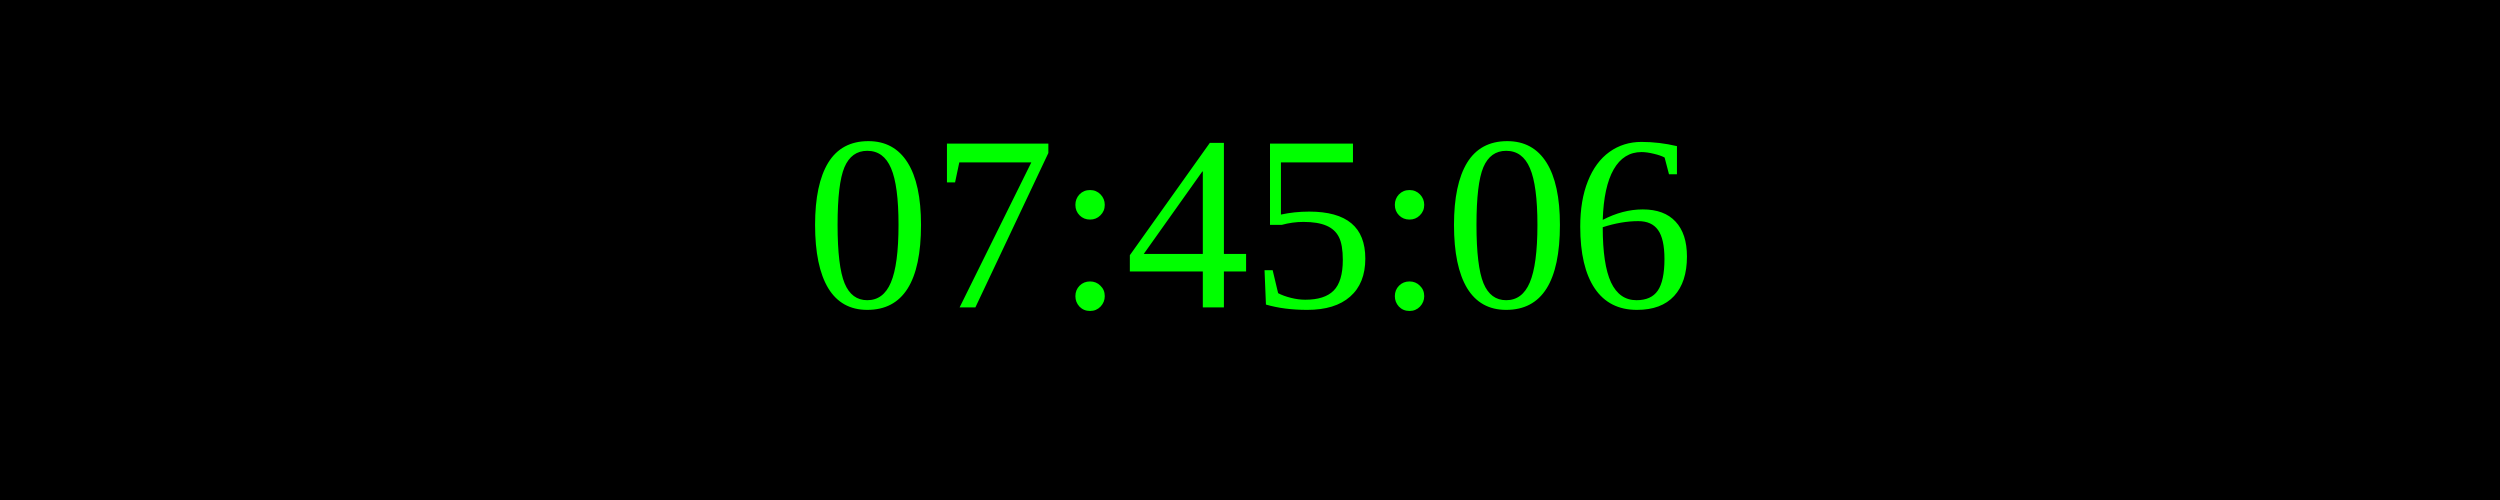
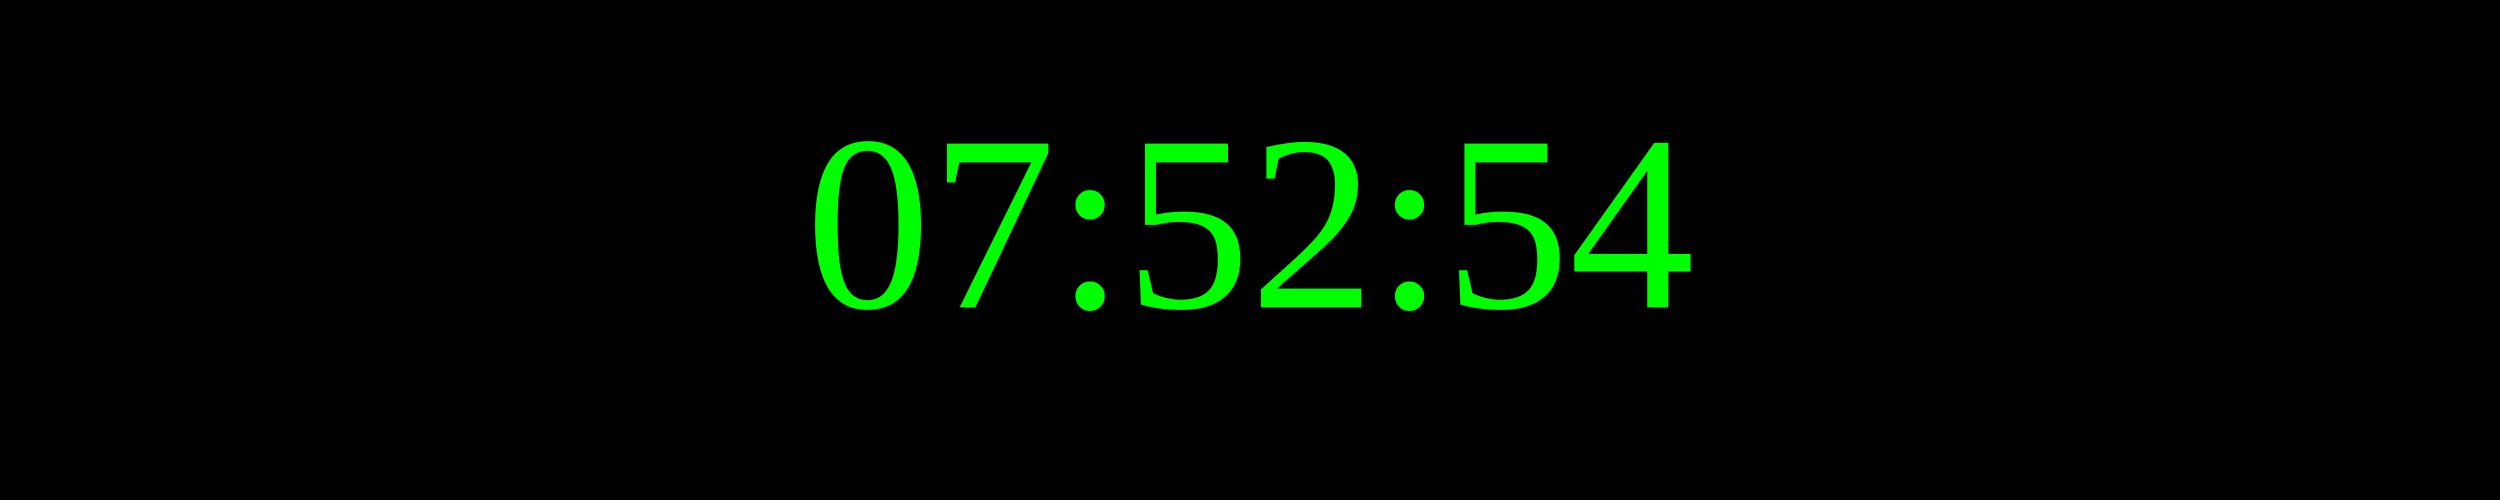
<svg xmlns="http://www.w3.org/2000/svg" width="250" height="50">
  <rect width="100%" height="100%" fill="black" />
  <text x="50%" y="50%" font-size="25" fill="lime" text-anchor="middle" dominant-baseline="middle">
- 07:45:06
+ 07:52:54
</text>
</svg>
